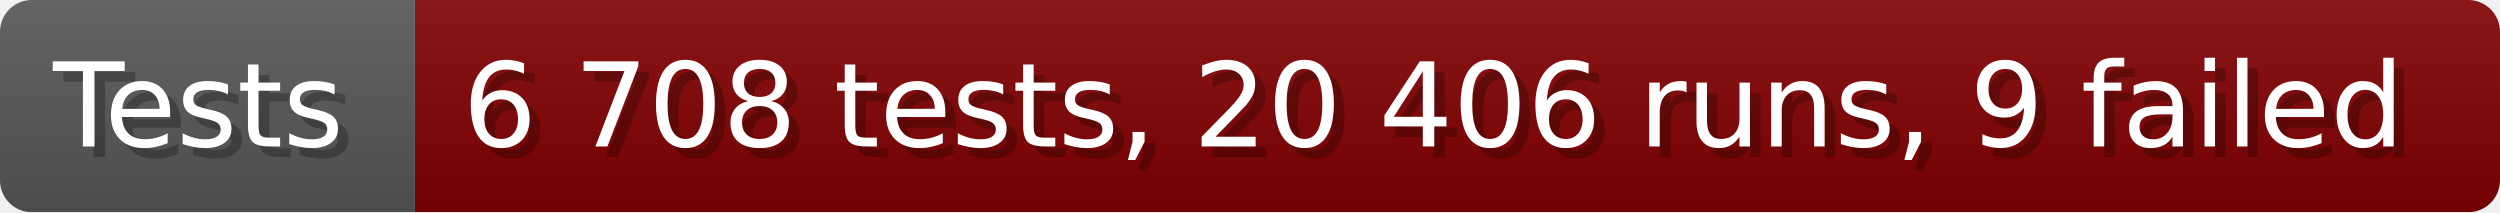
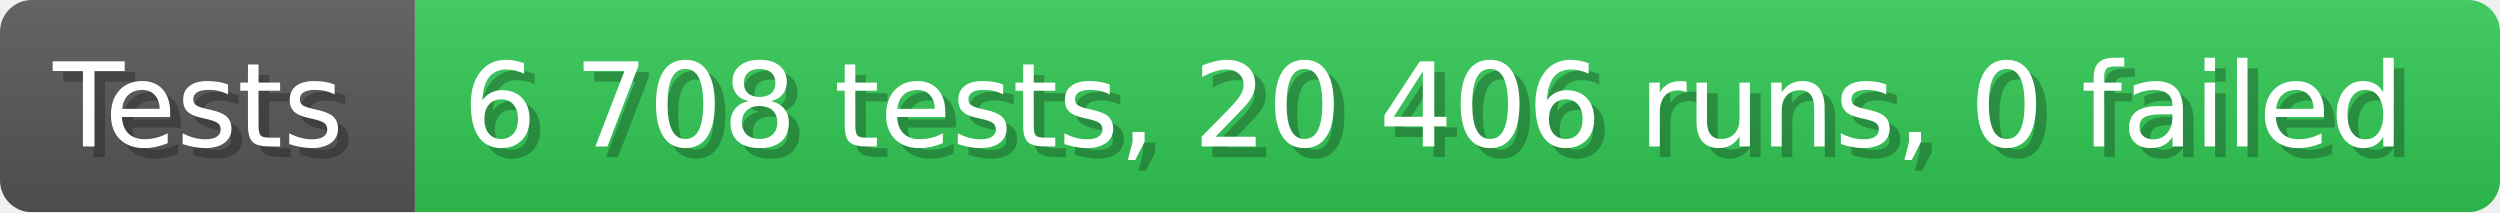
- <svg xmlns="http://www.w3.org/2000/svg" width="235.6" height="20" viewBox="0 0 2356 200" role="img" aria-label="Tests: 6 708 tests, 20 406 runs, 9 failed">
+ <svg xmlns="http://www.w3.org/2000/svg" width="235.6" height="20" viewBox="0 0 2356 200" role="img" aria-label="Tests: 6 708 tests, 20 406 runs, 0 failed">
  <linearGradient id="a" x2="0" y2="100%">
    <stop offset="0" stop-opacity=".1" stop-color="#EEE" />
    <stop offset="1" stop-opacity=".1" />
  </linearGradient>
  <mask id="m">
    <rect width="2356" height="200" rx="30" fill="#FFF" />
  </mask>
  <g mask="url(#m)">
    <rect width="391" height="200" fill="#555" />
-     <rect width="1965" height="200" fill="#800000" x="391" />
+     <rect width="1965" height="200" fill="#31c653" x="391" />
    <rect width="2356" height="200" fill="url(#a)" />
  </g>
  <g aria-hidden="true" fill="#fff" text-anchor="start" font-family="Verdana,DejaVu Sans,sans-serif" font-size="110">
    <text x="60" y="148" textLength="291" fill="#000" opacity="0.25">Tests</text>
    <text x="50" y="138" textLength="291">Tests</text>
-     <text x="446" y="148" textLength="1865" fill="#000" opacity="0.25">6 708 tests, 20 406 runs, 9 failed</text>
-     <text x="436" y="138" textLength="1865">6 708 tests, 20 406 runs, 9 failed</text>
+     <text x="446" y="148" textLength="1865" fill="#000" opacity="0.25">6 708 tests, 20 406 runs, 0 failed</text>
+     <text x="436" y="138" textLength="1865">6 708 tests, 20 406 runs, 0 failed</text>
  </g>
</svg>
